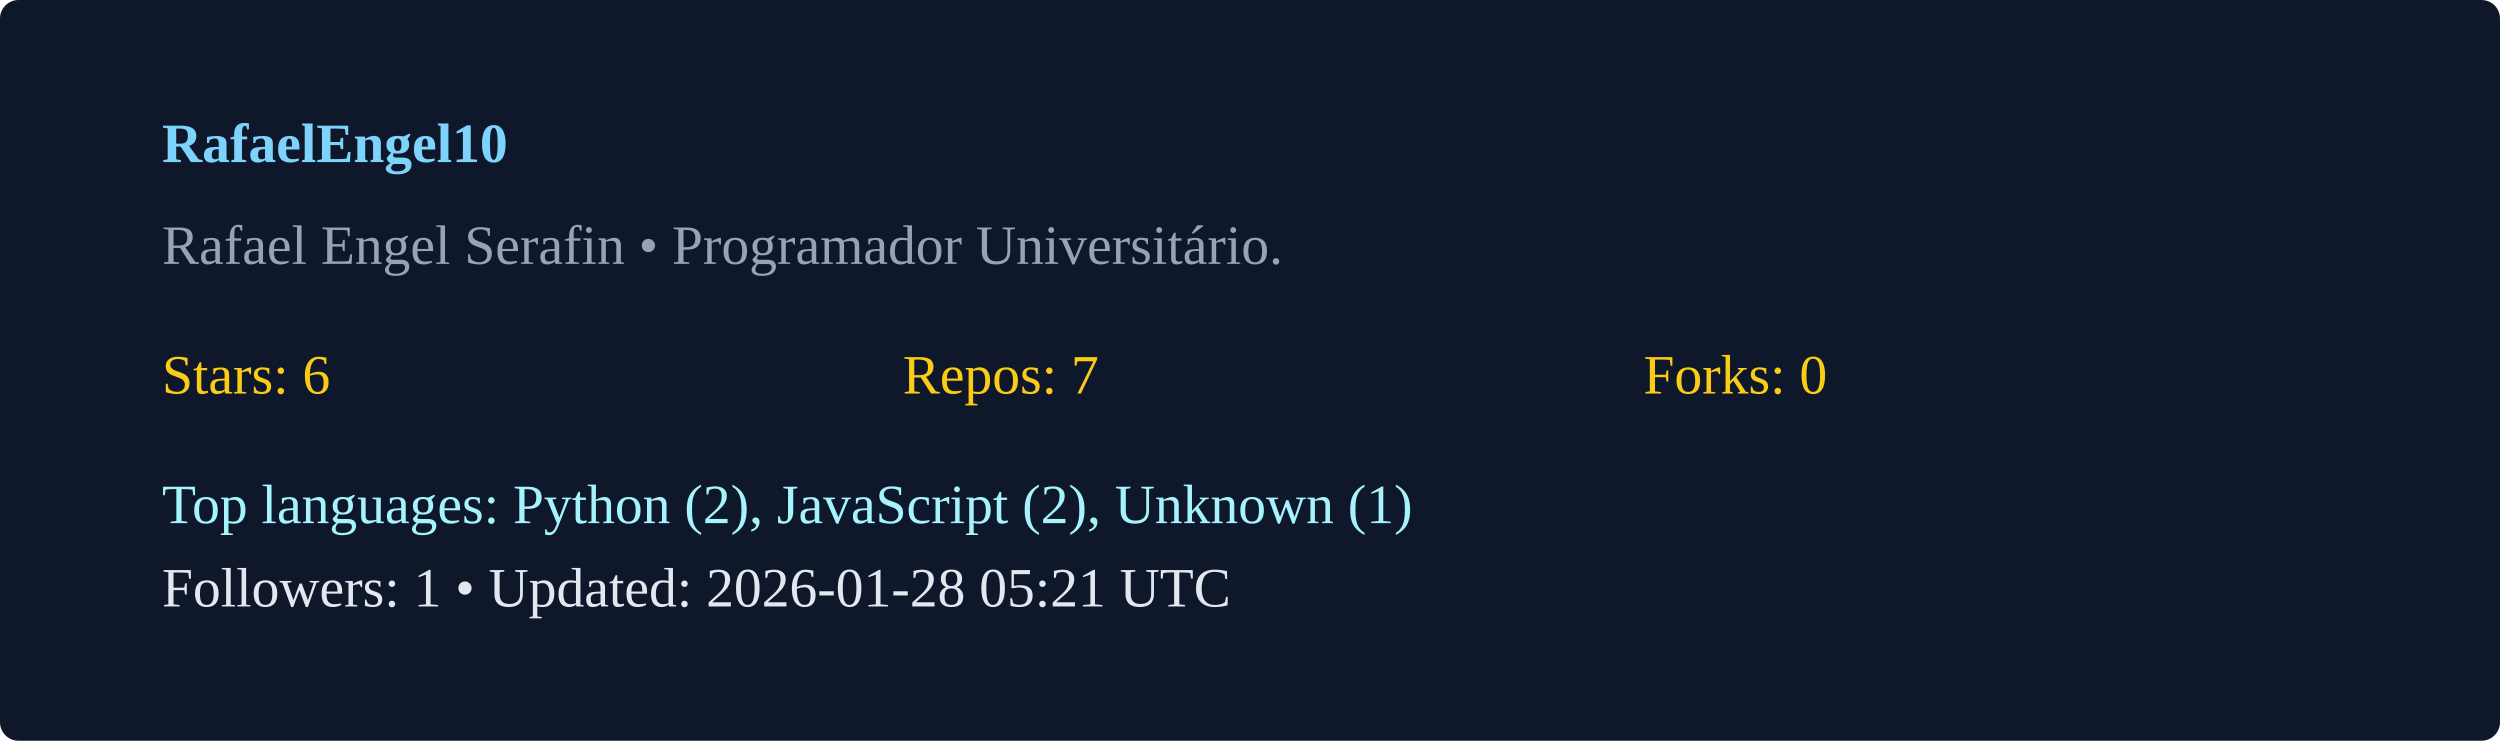
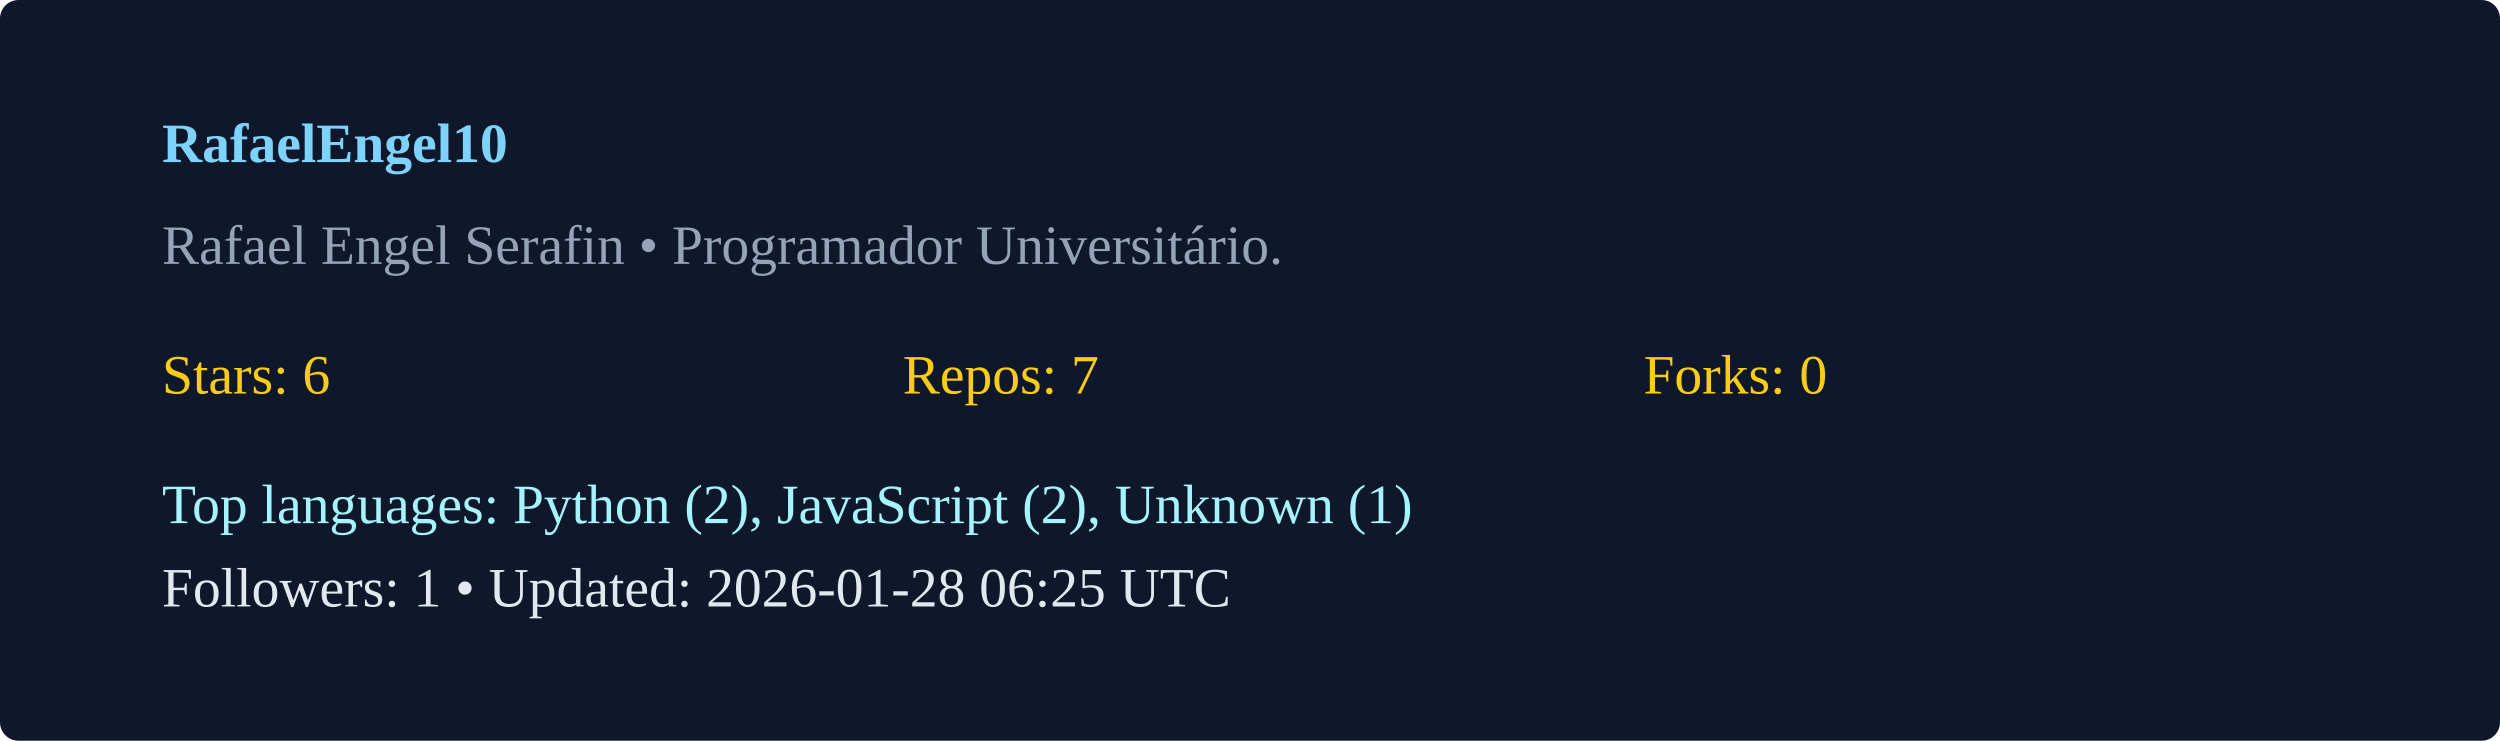
<svg xmlns="http://www.w3.org/2000/svg" width="540" height="160" viewBox="0 0 540 160">
  <rect width="100%" height="100%" rx="4" fill="#0f172a" />
  <g transform="translate(35,35)">
    <text x="0" y="0" fill="#7dd3fc" font-weight="600">RafaelEngel10</text>
    <text x="0" y="22" fill="#94a3b8">Rafael Engel Serafin  • Programador Universitário. </text>
    <g transform="translate(0,50)">
      <text x="0" y="0" fill="#facc15">Stars: 6</text>
      <text x="160" y="0" fill="#facc15">Repos: 7</text>
      <text x="320" y="0" fill="#facc15">Forks: 0</text>
      <text x="0" y="28" fill="#a5f3fc">Top languages: Python (2), JavaScript (2), Unknown (1)</text>
-       <text x="0" y="46" fill="#e2e8f0">Followers: 1 • Updated: 2026-01-28 05:21 UTC</text>
+       <text x="0" y="46" fill="#e2e8f0">Followers: 1 • Updated: 2026-01-28 06:25 UTC</text>
    </g>
  </g>
</svg>
